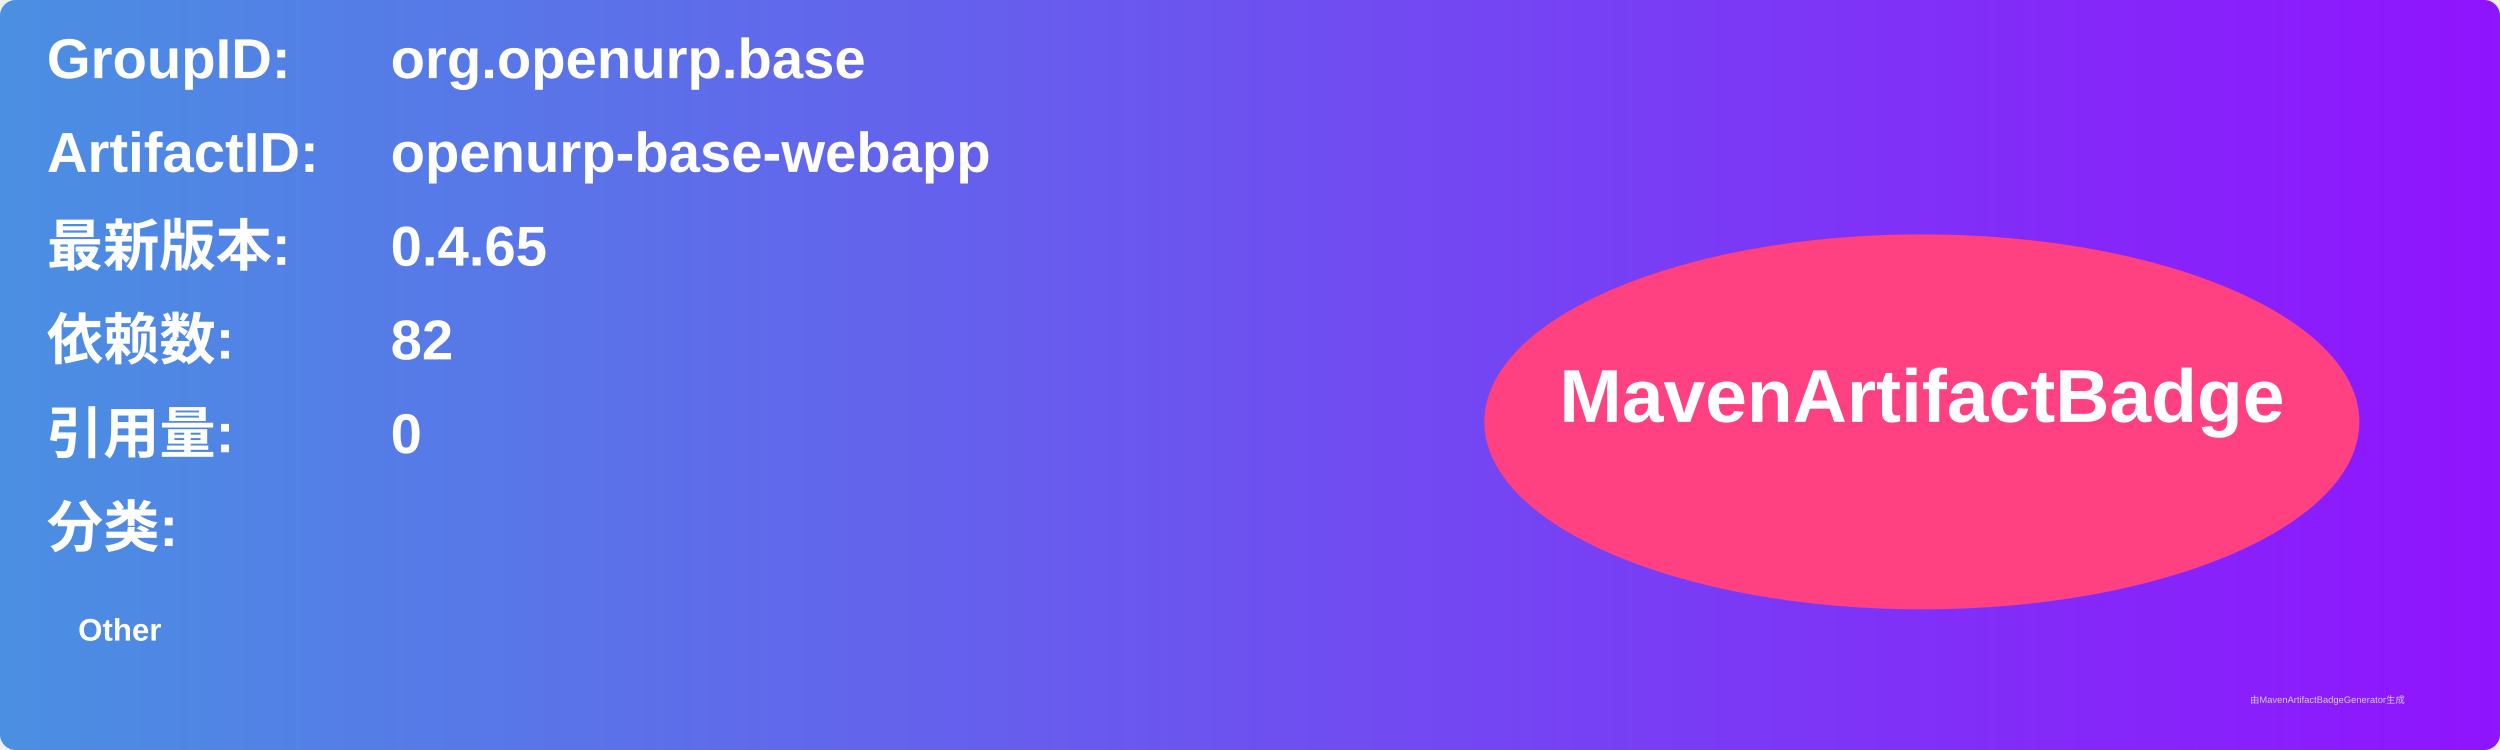
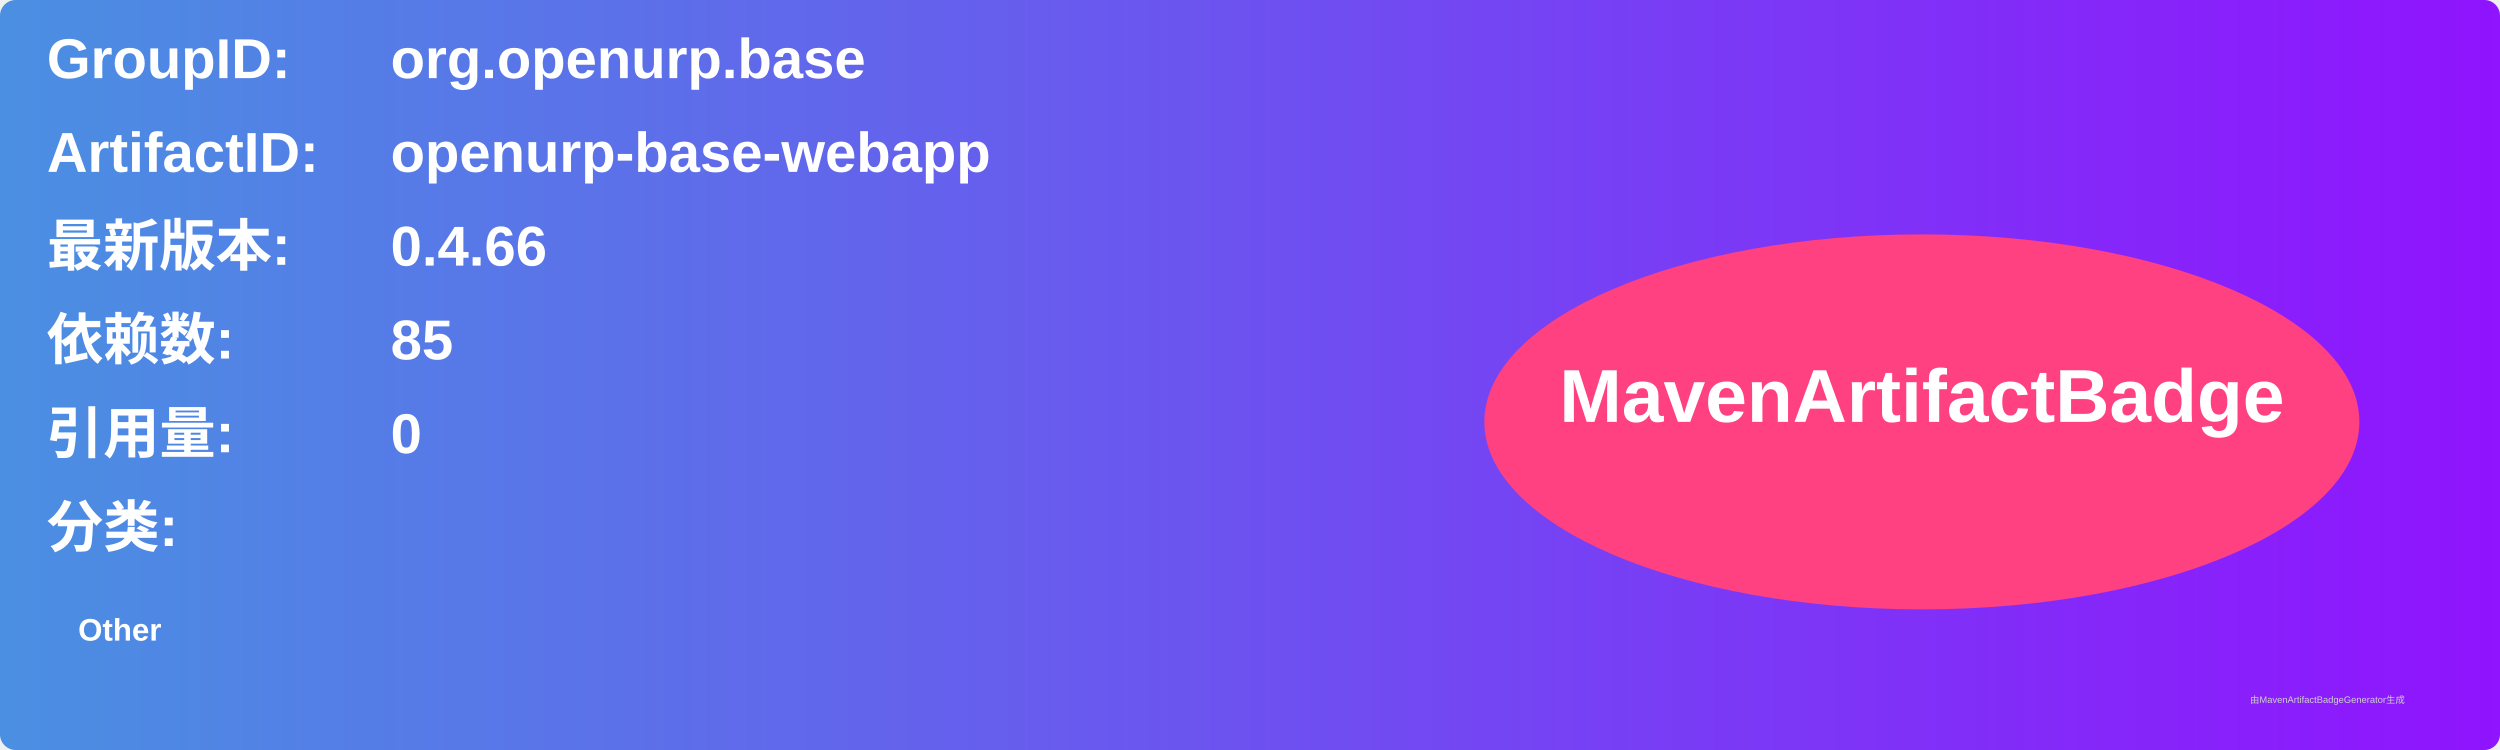
<svg xmlns="http://www.w3.org/2000/svg" width="800" height="240" viewBox="0 0 800 240">
  <linearGradient id="grad" x1="0%" y1="0%" x2="100%" y2="0%">
    <stop offset="0%" stop-color="#4a90e2" />
    <stop offset="100%" stop-color="#9013fe" />
  </linearGradient>
  <rect width="100%" height="100%" rx="5" ry="5" fill="url(#grad)" />
  <g transform="translate(15, 15)">
    <text x="0" y="10" font-family="Arial" font-size="18" fill="white" font-weight="bold" width="260">GroupID:</text>
    <text x="110" y="10" font-family="Arial" font-size="18" fill="white" font-weight="bold" width="460">org.openurp.base</text>
    <text x="0" y="40" font-family="Arial" font-size="18" fill="white" font-weight="bold" width="260">ArtifactID:</text>
    <text x="110" y="40" font-family="Arial" font-size="18" fill="white" font-weight="bold" width="460">openurp-base-webapp</text>
    <text x="0" y="70" font-family="Arial" font-size="18" fill="white" font-weight="bold">最新版本:</text>
    <text x="110" y="70" font-family="Arial" font-size="18" fill="white" font-weight="bold">
-       <tspan font-weight="bold">0.4.65</tspan>
+       <tspan font-weight="bold">0.4.66</tspan>
    </text>
    <text x="0" y="100" font-family="Arial" font-size="18" fill="white" font-weight="bold">依赖数: </text>
    <text x="110" y="100" font-family="Arial" font-size="18" fill="white">
-       <tspan font-weight="bold">82</tspan>
+       <tspan font-weight="bold">85</tspan>
    </text>
    <text x="0" y="130" font-family="Arial" font-size="18" fill="white" font-weight="bold">引用量: </text>
    <text x="110" y="130" font-family="Arial" font-size="18" fill="white">
      <tspan font-weight="bold">0</tspan>
    </text>
    <text x="0" y="160" font-family="Arial" font-size="18" fill="white" font-weight="bold">分类:</text>
    <text x="10" y="190" font-family="Arial" font-size="10" fill="white">
      <tspan font-weight="bold">Other</tspan>
    </text>
    <ellipse cx="600" cy="120" rx="140" ry="60" fill="#ff4081" />
    <text x="600" y="120" text-anchor="middle" font-family="Arial" font-size="24" fill="white" font-weight="bold">MavenArtifactBadge</text>
  </g>
  <text x="720" y="225" font-family="Arial" font-size="3" fill="#d0d0d0">由MavenArtifactBadgeGenerator生成</text>
</svg>
